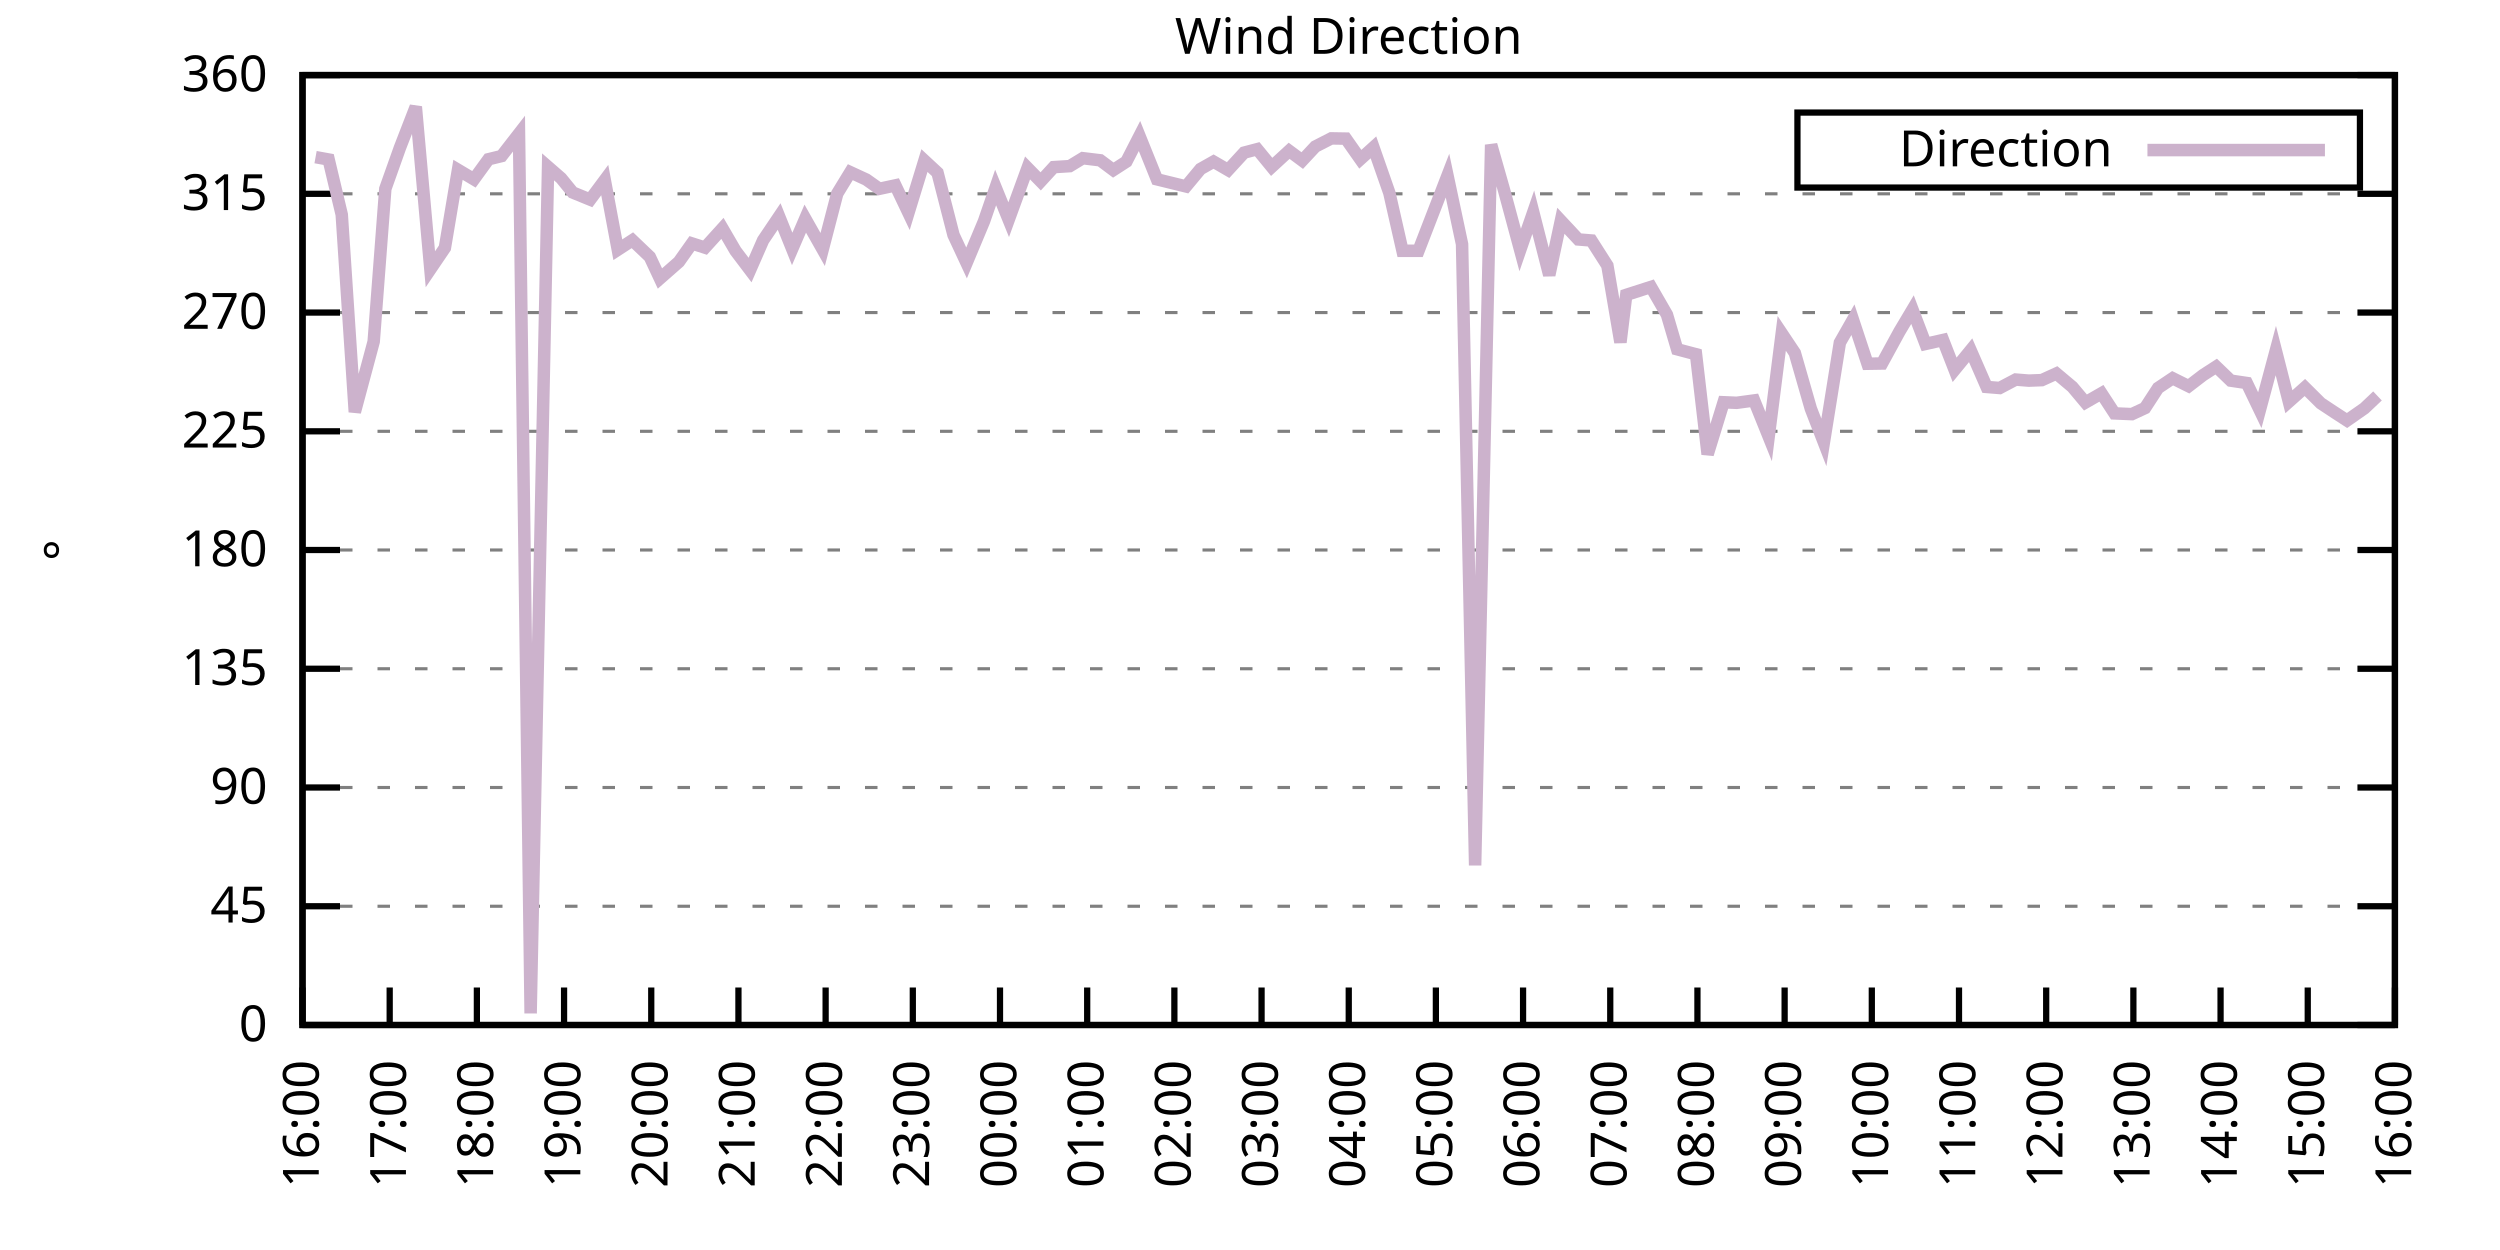
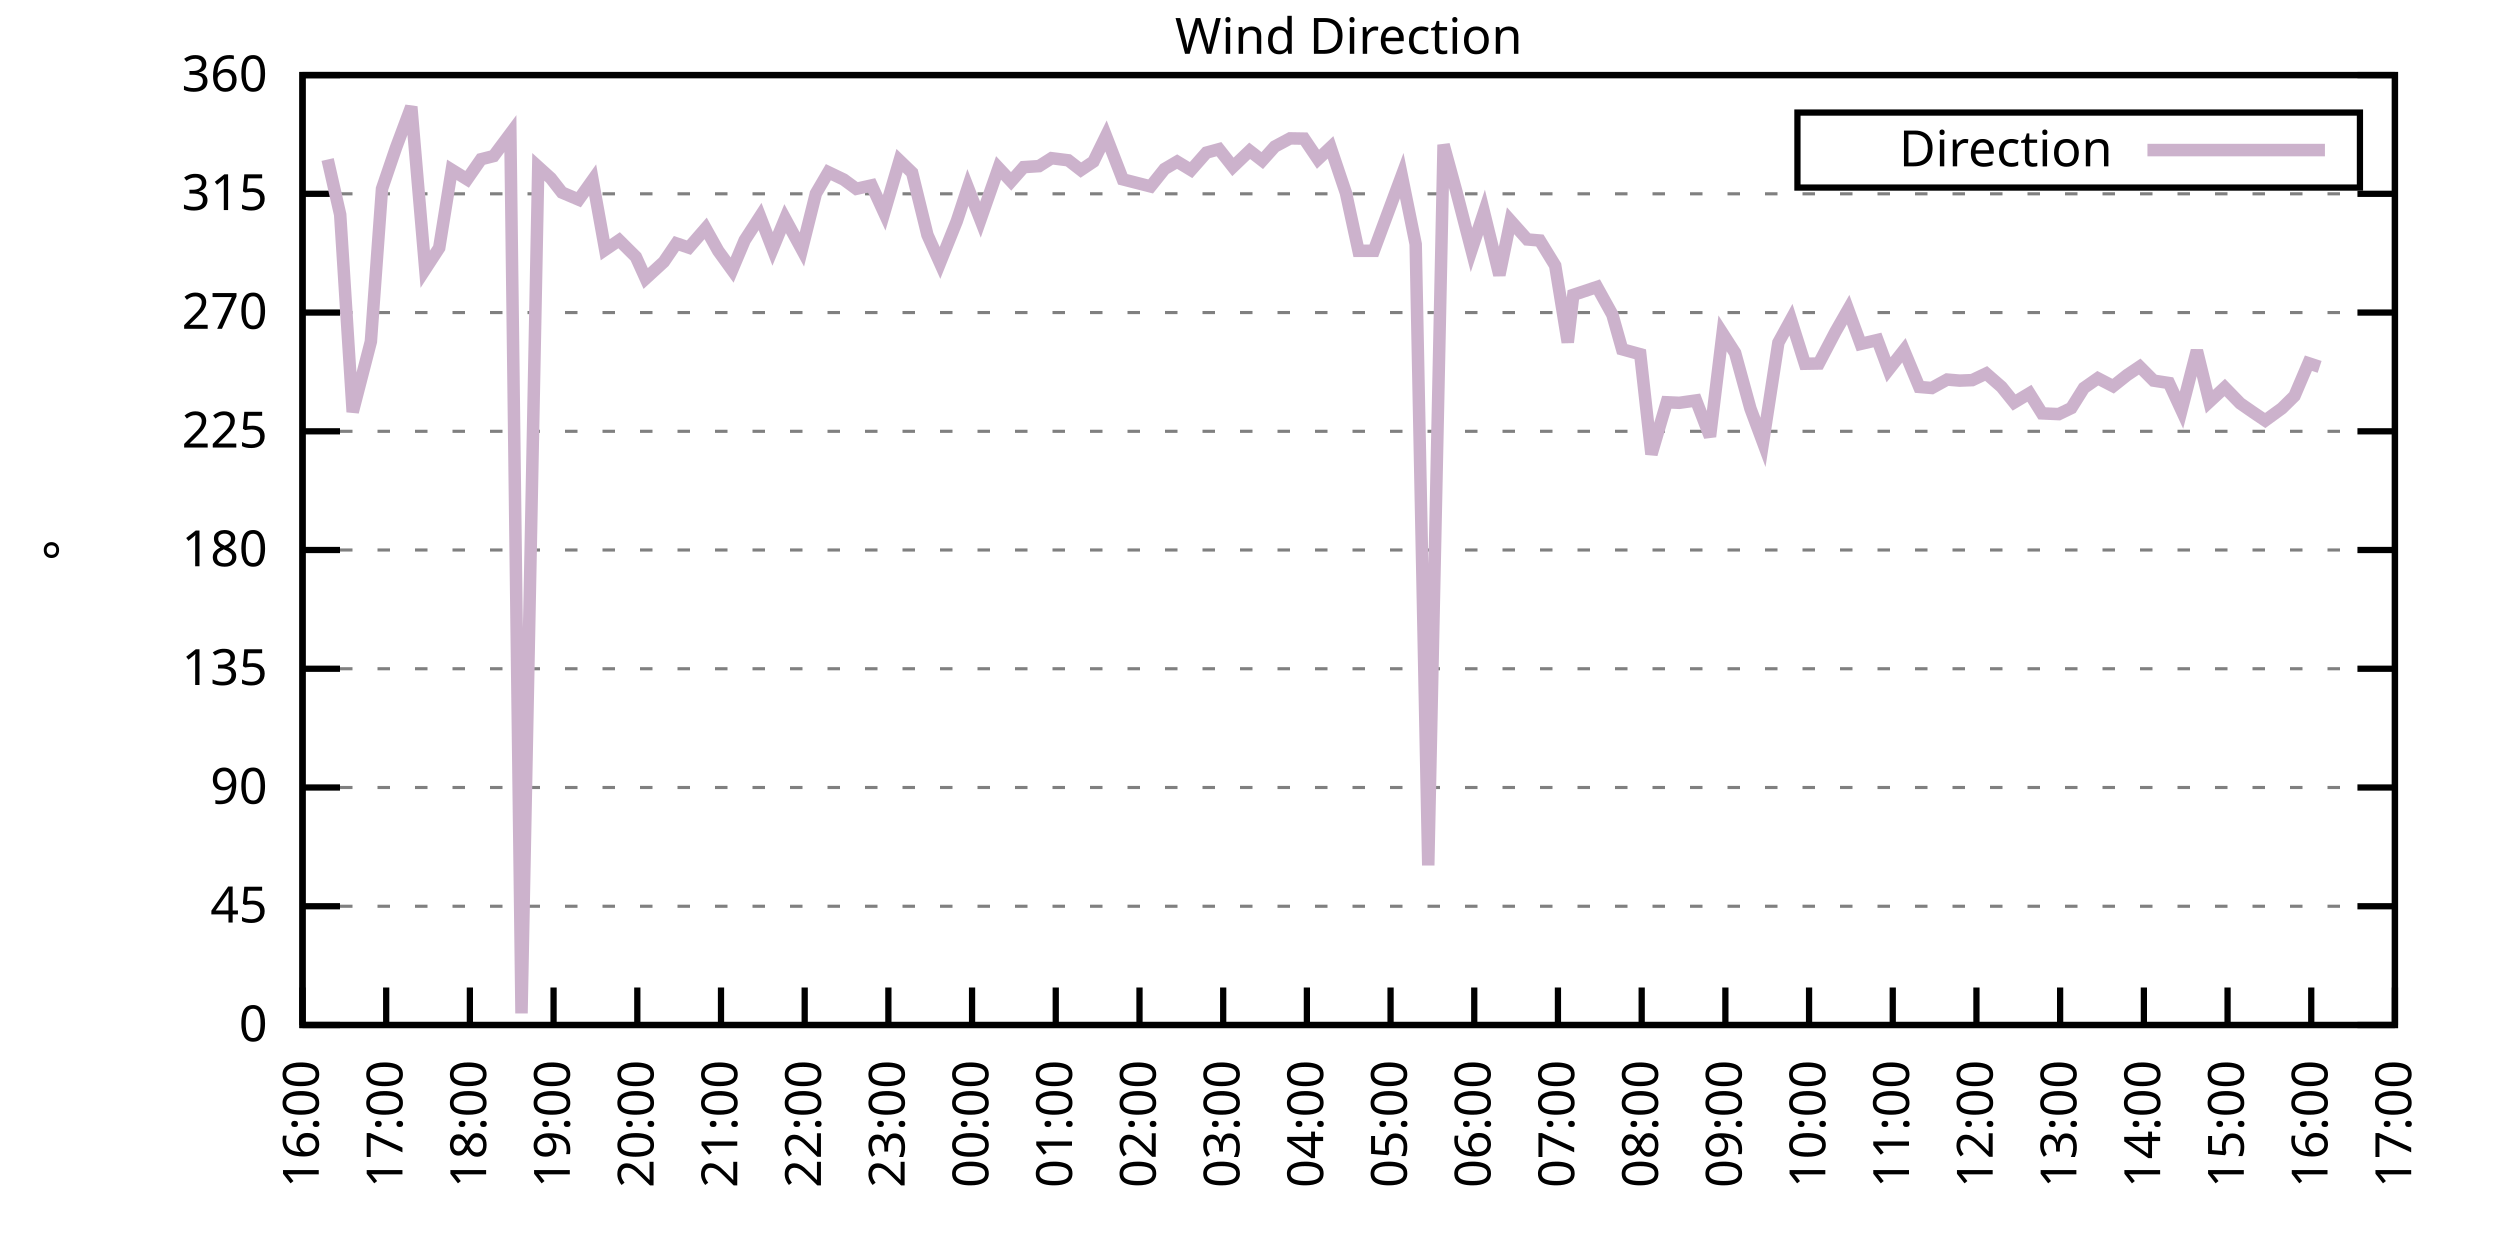
<svg xmlns="http://www.w3.org/2000/svg" xmlns:xlink="http://www.w3.org/1999/xlink" width="400" height="200" viewBox="0 0 400 200">
  <g id="gnuplot_canvas">
    <rect x="0" y="0" width="400" height="200" fill="none" />
    <defs>
      <circle id="gpDot" r="0.5" stroke-width="0.5" stroke="currentColor" />
      <path id="gpPt0" stroke-width="0.333" stroke="currentColor" d="M-1,0 h2 M0,-1 v2" />
      <path id="gpPt1" stroke-width="0.333" stroke="currentColor" d="M-1,-1 L1,1 M1,-1 L-1,1" />
      <path id="gpPt2" stroke-width="0.333" stroke="currentColor" d="M-1,0 L1,0 M0,-1 L0,1 M-1,-1 L1,1 M-1,1 L1,-1" />
      <rect id="gpPt3" stroke-width="0.333" stroke="currentColor" x="-1" y="-1" width="2" height="2" />
      <rect id="gpPt4" stroke-width="0.333" stroke="currentColor" fill="currentColor" x="-1" y="-1" width="2" height="2" />
      <circle id="gpPt5" stroke-width="0.333" stroke="currentColor" cx="0" cy="0" r="1" />
      <use xlink:href="#gpPt5" id="gpPt6" fill="currentColor" stroke="none" />
      <path id="gpPt7" stroke-width="0.333" stroke="currentColor" d="M0,-1.33 L-1.33,0.67 L1.33,0.67 z" />
      <use xlink:href="#gpPt7" id="gpPt8" fill="currentColor" stroke="none" />
      <use xlink:href="#gpPt7" id="gpPt9" stroke="currentColor" transform="rotate(180)" />
      <use xlink:href="#gpPt9" id="gpPt10" fill="currentColor" stroke="none" />
      <use xlink:href="#gpPt3" id="gpPt11" stroke="currentColor" transform="rotate(45)" />
      <use xlink:href="#gpPt11" id="gpPt12" fill="currentColor" stroke="none" />
      <path id="gpPt13" stroke-width="0.333" stroke="currentColor" d="M0,1.330 L1.265,0.411 L0.782,-1.067 L-0.782,-1.076 L-1.265,0.411 z" />
      <use xlink:href="#gpPt13" id="gpPt14" fill="currentColor" stroke="none" />
      <filter id="textbox" filterUnits="objectBoundingBox" x="0" y="0" height="1" width="1">
        <feFlood flood-color="white" flood-opacity="1" result="bgnd" />
        <feComposite in="SourceGraphic" in2="bgnd" operator="atop" />
      </filter>
      <filter id="greybox" filterUnits="objectBoundingBox" x="0" y="0" height="1" width="1">
        <feFlood flood-color="lightgrey" flood-opacity="1" result="grey" />
        <feComposite in="SourceGraphic" in2="grey" operator="atop" />
      </filter>
    </defs>
    <g fill="none" color="white" stroke="currentColor" stroke-width="1.00" stroke-linecap="butt" stroke-linejoin="miter">
</g>
    <g fill="none" color="black" stroke="currentColor" stroke-width="1.00" stroke-linecap="butt" stroke-linejoin="miter">
      <g stroke="none" shape-rendering="crispEdges">
        <polygon fill="rgb(255, 255, 255)" points="48.40,164.00 383.18,164.00 383.18,12.02 48.40,12.02 " />
      </g>
    </g>
    <g fill="none" color="black" stroke="currentColor" stroke-width="1.00" stroke-linecap="butt" stroke-linejoin="miter">
</g>
    <g fill="none" color="black" stroke="black" stroke-width="0.50" stroke-linecap="butt" stroke-linejoin="miter">
</g>
    <g fill="none" color="gray" stroke="currentColor" stroke-width="0.50" stroke-linecap="butt" stroke-linejoin="miter">
      <path stroke="gray" stroke-dasharray="2,4" class="gridline" d="M48.40,164.00 L383.19,164.00  " />
    </g>
    <g fill="none" color="gray" stroke="gray" stroke-width="1.00" stroke-linecap="butt" stroke-linejoin="miter">
</g>
    <g fill="none" color="black" stroke="currentColor" stroke-width="1.00" stroke-linecap="butt" stroke-linejoin="miter">
      <path stroke="black" d="M48.40,164.00 L54.40,164.00 M383.19,164.00 L377.19,164.00  " />
      <g transform="translate(42.80,166.60)" stroke="none" fill="black" font-family="Sans" font-size="8.00" text-anchor="end">
        <text>
          <tspan font-family="Sans"> 0</tspan>
        </text>
      </g>
    </g>
    <g fill="none" color="black" stroke="currentColor" stroke-width="1.00" stroke-linecap="butt" stroke-linejoin="miter">
</g>
    <g fill="none" color="black" stroke="black" stroke-width="0.50" stroke-linecap="butt" stroke-linejoin="miter">
</g>
    <g fill="none" color="gray" stroke="currentColor" stroke-width="0.50" stroke-linecap="butt" stroke-linejoin="miter">
      <path stroke="gray" stroke-dasharray="2,4" class="gridline" d="M48.40,145.00 L383.19,145.00  " />
    </g>
    <g fill="none" color="gray" stroke="gray" stroke-width="1.00" stroke-linecap="butt" stroke-linejoin="miter">
</g>
    <g fill="none" color="black" stroke="currentColor" stroke-width="1.00" stroke-linecap="butt" stroke-linejoin="miter">
      <path stroke="black" d="M48.40,145.00 L54.40,145.00 M383.19,145.00 L377.19,145.00  " />
      <g transform="translate(42.80,147.60)" stroke="none" fill="black" font-family="Sans" font-size="8.00" text-anchor="end">
        <text>
          <tspan font-family="Sans"> 45</tspan>
        </text>
      </g>
    </g>
    <g fill="none" color="black" stroke="currentColor" stroke-width="1.00" stroke-linecap="butt" stroke-linejoin="miter">
</g>
    <g fill="none" color="black" stroke="black" stroke-width="0.50" stroke-linecap="butt" stroke-linejoin="miter">
</g>
    <g fill="none" color="gray" stroke="currentColor" stroke-width="0.50" stroke-linecap="butt" stroke-linejoin="miter">
      <path stroke="gray" stroke-dasharray="2,4" class="gridline" d="M48.40,126.00 L383.19,126.00  " />
    </g>
    <g fill="none" color="gray" stroke="gray" stroke-width="1.00" stroke-linecap="butt" stroke-linejoin="miter">
</g>
    <g fill="none" color="black" stroke="currentColor" stroke-width="1.00" stroke-linecap="butt" stroke-linejoin="miter">
      <path stroke="black" d="M48.40,126.00 L54.40,126.00 M383.19,126.00 L377.19,126.00  " />
      <g transform="translate(42.80,128.60)" stroke="none" fill="black" font-family="Sans" font-size="8.00" text-anchor="end">
        <text>
          <tspan font-family="Sans"> 90</tspan>
        </text>
      </g>
    </g>
    <g fill="none" color="black" stroke="currentColor" stroke-width="1.00" stroke-linecap="butt" stroke-linejoin="miter">
</g>
    <g fill="none" color="black" stroke="black" stroke-width="0.50" stroke-linecap="butt" stroke-linejoin="miter">
</g>
    <g fill="none" color="gray" stroke="currentColor" stroke-width="0.50" stroke-linecap="butt" stroke-linejoin="miter">
      <path stroke="gray" stroke-dasharray="2,4" class="gridline" d="M48.40,107.00 L383.19,107.00  " />
    </g>
    <g fill="none" color="gray" stroke="gray" stroke-width="1.00" stroke-linecap="butt" stroke-linejoin="miter">
</g>
    <g fill="none" color="black" stroke="currentColor" stroke-width="1.00" stroke-linecap="butt" stroke-linejoin="miter">
      <path stroke="black" d="M48.40,107.00 L54.40,107.00 M383.19,107.00 L377.19,107.00  " />
      <g transform="translate(42.80,109.60)" stroke="none" fill="black" font-family="Sans" font-size="8.00" text-anchor="end">
        <text>
          <tspan font-family="Sans"> 135</tspan>
        </text>
      </g>
    </g>
    <g fill="none" color="black" stroke="currentColor" stroke-width="1.00" stroke-linecap="butt" stroke-linejoin="miter">
</g>
    <g fill="none" color="black" stroke="black" stroke-width="0.50" stroke-linecap="butt" stroke-linejoin="miter">
</g>
    <g fill="none" color="gray" stroke="currentColor" stroke-width="0.50" stroke-linecap="butt" stroke-linejoin="miter">
      <path stroke="gray" stroke-dasharray="2,4" class="gridline" d="M48.40,88.00 L383.19,88.00  " />
    </g>
    <g fill="none" color="gray" stroke="gray" stroke-width="1.00" stroke-linecap="butt" stroke-linejoin="miter">
</g>
    <g fill="none" color="black" stroke="currentColor" stroke-width="1.00" stroke-linecap="butt" stroke-linejoin="miter">
      <path stroke="black" d="M48.40,88.00 L54.40,88.00 M383.19,88.00 L377.19,88.00  " />
      <g transform="translate(42.80,90.60)" stroke="none" fill="black" font-family="Sans" font-size="8.00" text-anchor="end">
        <text>
          <tspan font-family="Sans"> 180</tspan>
        </text>
      </g>
    </g>
    <g fill="none" color="black" stroke="currentColor" stroke-width="1.00" stroke-linecap="butt" stroke-linejoin="miter">
</g>
    <g fill="none" color="black" stroke="black" stroke-width="0.50" stroke-linecap="butt" stroke-linejoin="miter">
</g>
    <g fill="none" color="gray" stroke="currentColor" stroke-width="0.50" stroke-linecap="butt" stroke-linejoin="miter">
      <path stroke="gray" stroke-dasharray="2,4" class="gridline" d="M48.40,69.01 L383.19,69.01  " />
    </g>
    <g fill="none" color="gray" stroke="gray" stroke-width="1.00" stroke-linecap="butt" stroke-linejoin="miter">
</g>
    <g fill="none" color="black" stroke="currentColor" stroke-width="1.00" stroke-linecap="butt" stroke-linejoin="miter">
      <path stroke="black" d="M48.40,69.01 L54.40,69.01 M383.19,69.01 L377.19,69.01  " />
      <g transform="translate(42.80,71.61)" stroke="none" fill="black" font-family="Sans" font-size="8.00" text-anchor="end">
        <text>
          <tspan font-family="Sans"> 225</tspan>
        </text>
      </g>
    </g>
    <g fill="none" color="black" stroke="currentColor" stroke-width="1.00" stroke-linecap="butt" stroke-linejoin="miter">
</g>
    <g fill="none" color="black" stroke="black" stroke-width="0.50" stroke-linecap="butt" stroke-linejoin="miter">
</g>
    <g fill="none" color="gray" stroke="currentColor" stroke-width="0.50" stroke-linecap="butt" stroke-linejoin="miter">
      <path stroke="gray" stroke-dasharray="2,4" class="gridline" d="M48.40,50.01 L383.19,50.01  " />
    </g>
    <g fill="none" color="gray" stroke="gray" stroke-width="1.00" stroke-linecap="butt" stroke-linejoin="miter">
</g>
    <g fill="none" color="black" stroke="currentColor" stroke-width="1.00" stroke-linecap="butt" stroke-linejoin="miter">
      <path stroke="black" d="M48.40,50.01 L54.40,50.01 M383.19,50.01 L377.19,50.01  " />
      <g transform="translate(42.80,52.61)" stroke="none" fill="black" font-family="Sans" font-size="8.00" text-anchor="end">
        <text>
          <tspan font-family="Sans"> 270</tspan>
        </text>
      </g>
    </g>
    <g fill="none" color="black" stroke="currentColor" stroke-width="1.00" stroke-linecap="butt" stroke-linejoin="miter">
</g>
    <g fill="none" color="black" stroke="black" stroke-width="0.50" stroke-linecap="butt" stroke-linejoin="miter">
</g>
    <g fill="none" color="gray" stroke="currentColor" stroke-width="0.50" stroke-linecap="butt" stroke-linejoin="miter">
      <path stroke="gray" stroke-dasharray="2,4" class="gridline" d="M48.40,31.01 L383.19,31.01  " />
    </g>
    <g fill="none" color="gray" stroke="gray" stroke-width="1.00" stroke-linecap="butt" stroke-linejoin="miter">
</g>
    <g fill="none" color="black" stroke="currentColor" stroke-width="1.00" stroke-linecap="butt" stroke-linejoin="miter">
      <path stroke="black" d="M48.40,31.01 L54.40,31.01 M383.19,31.01 L377.19,31.01  " />
      <g transform="translate(42.80,33.61)" stroke="none" fill="black" font-family="Sans" font-size="8.00" text-anchor="end">
        <text>
          <tspan font-family="Sans"> 315</tspan>
        </text>
      </g>
    </g>
    <g fill="none" color="black" stroke="currentColor" stroke-width="1.00" stroke-linecap="butt" stroke-linejoin="miter">
</g>
    <g fill="none" color="black" stroke="black" stroke-width="0.50" stroke-linecap="butt" stroke-linejoin="miter">
</g>
    <g fill="none" color="gray" stroke="currentColor" stroke-width="0.50" stroke-linecap="butt" stroke-linejoin="miter">
      <path stroke="gray" stroke-dasharray="2,4" class="gridline" d="M48.40,12.01 L383.19,12.01  " />
    </g>
    <g fill="none" color="gray" stroke="gray" stroke-width="1.00" stroke-linecap="butt" stroke-linejoin="miter">
</g>
    <g fill="none" color="black" stroke="currentColor" stroke-width="1.00" stroke-linecap="butt" stroke-linejoin="miter">
      <path stroke="black" d="M48.40,12.01 L54.40,12.01 M383.19,12.01 L377.19,12.01  " />
      <g transform="translate(42.80,14.61)" stroke="none" fill="black" font-family="Sans" font-size="8.00" text-anchor="end">
        <text>
          <tspan font-family="Sans"> 360</tspan>
        </text>
      </g>
    </g>
    <g fill="none" color="black" stroke="currentColor" stroke-width="1.00" stroke-linecap="butt" stroke-linejoin="miter">
      <path stroke="black" d="M48.40,164.00 L48.40,158.00  " />
      <g transform="translate(51.00,169.60) rotate(270.00)" stroke="none" fill="black" font-family="Sans" font-size="8.00" text-anchor="end">
        <text>
          <tspan font-family="Sans">16:00</tspan>
        </text>
      </g>
    </g>
    <g fill="none" color="black" stroke="currentColor" stroke-width="1.00" stroke-linecap="butt" stroke-linejoin="miter">
-       <path stroke="black" d="M62.35,164.00 L62.35,158.00  " />
-       <g transform="translate(64.95,169.60) rotate(270.00)" stroke="none" fill="black" font-family="Sans" font-size="8.00" text-anchor="end">
+       <path stroke="black" d="M61.79,164.00 L61.79,158.00  " />
+       <g transform="translate(64.39,169.60) rotate(270.00)" stroke="none" fill="black" font-family="Sans" font-size="8.00" text-anchor="end">
        <text>
          <tspan font-family="Sans">17:00</tspan>
        </text>
      </g>
    </g>
    <g fill="none" color="black" stroke="currentColor" stroke-width="1.00" stroke-linecap="butt" stroke-linejoin="miter">
-       <path stroke="black" d="M76.30,164.00 L76.30,158.00  " />
-       <g transform="translate(78.90,169.60) rotate(270.00)" stroke="none" fill="black" font-family="Sans" font-size="8.00" text-anchor="end">
+       <path stroke="black" d="M75.18,164.00 L75.18,158.00  " />
+       <g transform="translate(77.78,169.60) rotate(270.00)" stroke="none" fill="black" font-family="Sans" font-size="8.00" text-anchor="end">
        <text>
          <tspan font-family="Sans">18:00</tspan>
        </text>
      </g>
    </g>
    <g fill="none" color="black" stroke="currentColor" stroke-width="1.00" stroke-linecap="butt" stroke-linejoin="miter">
-       <path stroke="black" d="M90.25,164.00 L90.25,158.00  " />
-       <g transform="translate(92.85,169.60) rotate(270.00)" stroke="none" fill="black" font-family="Sans" font-size="8.00" text-anchor="end">
+       <path stroke="black" d="M88.57,164.00 L88.57,158.00  " />
+       <g transform="translate(91.17,169.60) rotate(270.00)" stroke="none" fill="black" font-family="Sans" font-size="8.00" text-anchor="end">
        <text>
          <tspan font-family="Sans">19:00</tspan>
        </text>
      </g>
    </g>
    <g fill="none" color="black" stroke="currentColor" stroke-width="1.00" stroke-linecap="butt" stroke-linejoin="miter">
-       <path stroke="black" d="M104.20,164.00 L104.20,158.00  " />
-       <g transform="translate(106.80,169.60) rotate(270.00)" stroke="none" fill="black" font-family="Sans" font-size="8.00" text-anchor="end">
+       <path stroke="black" d="M101.97,164.00 L101.97,158.00  " />
+       <g transform="translate(104.57,169.60) rotate(270.00)" stroke="none" fill="black" font-family="Sans" font-size="8.00" text-anchor="end">
        <text>
          <tspan font-family="Sans">20:00</tspan>
        </text>
      </g>
    </g>
    <g fill="none" color="black" stroke="currentColor" stroke-width="1.00" stroke-linecap="butt" stroke-linejoin="miter">
-       <path stroke="black" d="M118.15,164.00 L118.15,158.00  " />
-       <g transform="translate(120.75,169.60) rotate(270.00)" stroke="none" fill="black" font-family="Sans" font-size="8.00" text-anchor="end">
+       <path stroke="black" d="M115.36,164.00 L115.36,158.00  " />
+       <g transform="translate(117.96,169.60) rotate(270.00)" stroke="none" fill="black" font-family="Sans" font-size="8.00" text-anchor="end">
        <text>
          <tspan font-family="Sans">21:00</tspan>
        </text>
      </g>
    </g>
    <g fill="none" color="black" stroke="currentColor" stroke-width="1.00" stroke-linecap="butt" stroke-linejoin="miter">
-       <path stroke="black" d="M132.10,164.00 L132.10,158.00  " />
-       <g transform="translate(134.70,169.60) rotate(270.00)" stroke="none" fill="black" font-family="Sans" font-size="8.00" text-anchor="end">
+       <path stroke="black" d="M128.75,164.00 L128.75,158.00  " />
+       <g transform="translate(131.35,169.60) rotate(270.00)" stroke="none" fill="black" font-family="Sans" font-size="8.00" text-anchor="end">
        <text>
          <tspan font-family="Sans">22:00</tspan>
        </text>
      </g>
    </g>
    <g fill="none" color="black" stroke="currentColor" stroke-width="1.00" stroke-linecap="butt" stroke-linejoin="miter">
-       <path stroke="black" d="M146.05,164.00 L146.05,158.00  " />
-       <g transform="translate(148.65,169.60) rotate(270.00)" stroke="none" fill="black" font-family="Sans" font-size="8.00" text-anchor="end">
+       <path stroke="black" d="M142.14,164.00 L142.14,158.00  " />
+       <g transform="translate(144.74,169.60) rotate(270.00)" stroke="none" fill="black" font-family="Sans" font-size="8.00" text-anchor="end">
        <text>
          <tspan font-family="Sans">23:00</tspan>
        </text>
      </g>
    </g>
    <g fill="none" color="black" stroke="currentColor" stroke-width="1.00" stroke-linecap="butt" stroke-linejoin="miter">
-       <path stroke="black" d="M160.00,164.00 L160.00,158.00  " />
-       <g transform="translate(162.60,169.60) rotate(270.00)" stroke="none" fill="black" font-family="Sans" font-size="8.00" text-anchor="end">
+       <path stroke="black" d="M155.53,164.00 L155.53,158.00  " />
+       <g transform="translate(158.13,169.60) rotate(270.00)" stroke="none" fill="black" font-family="Sans" font-size="8.00" text-anchor="end">
        <text>
          <tspan font-family="Sans">00:00</tspan>
        </text>
      </g>
    </g>
    <g fill="none" color="black" stroke="currentColor" stroke-width="1.00" stroke-linecap="butt" stroke-linejoin="miter">
-       <path stroke="black" d="M173.95,164.00 L173.95,158.00  " />
-       <g transform="translate(176.55,169.60) rotate(270.00)" stroke="none" fill="black" font-family="Sans" font-size="8.00" text-anchor="end">
+       <path stroke="black" d="M168.92,164.00 L168.92,158.00  " />
+       <g transform="translate(171.52,169.60) rotate(270.00)" stroke="none" fill="black" font-family="Sans" font-size="8.00" text-anchor="end">
        <text>
          <tspan font-family="Sans">01:00</tspan>
        </text>
      </g>
    </g>
    <g fill="none" color="black" stroke="currentColor" stroke-width="1.00" stroke-linecap="butt" stroke-linejoin="miter">
-       <path stroke="black" d="M187.90,164.00 L187.90,158.00  " />
-       <g transform="translate(190.50,169.60) rotate(270.00)" stroke="none" fill="black" font-family="Sans" font-size="8.00" text-anchor="end">
+       <path stroke="black" d="M182.32,164.00 L182.32,158.00  " />
+       <g transform="translate(184.92,169.60) rotate(270.00)" stroke="none" fill="black" font-family="Sans" font-size="8.00" text-anchor="end">
        <text>
          <tspan font-family="Sans">02:00</tspan>
        </text>
      </g>
    </g>
    <g fill="none" color="black" stroke="currentColor" stroke-width="1.00" stroke-linecap="butt" stroke-linejoin="miter">
-       <path stroke="black" d="M201.85,164.00 L201.85,158.00  " />
-       <g transform="translate(204.45,169.60) rotate(270.00)" stroke="none" fill="black" font-family="Sans" font-size="8.00" text-anchor="end">
+       <path stroke="black" d="M195.71,164.00 L195.71,158.00  " />
+       <g transform="translate(198.31,169.60) rotate(270.00)" stroke="none" fill="black" font-family="Sans" font-size="8.00" text-anchor="end">
        <text>
          <tspan font-family="Sans">03:00</tspan>
        </text>
      </g>
    </g>
    <g fill="none" color="black" stroke="currentColor" stroke-width="1.00" stroke-linecap="butt" stroke-linejoin="miter">
-       <path stroke="black" d="M215.80,164.00 L215.80,158.00  " />
-       <g transform="translate(218.40,169.60) rotate(270.00)" stroke="none" fill="black" font-family="Sans" font-size="8.00" text-anchor="end">
+       <path stroke="black" d="M209.10,164.00 L209.10,158.00  " />
+       <g transform="translate(211.70,169.60) rotate(270.00)" stroke="none" fill="black" font-family="Sans" font-size="8.00" text-anchor="end">
        <text>
          <tspan font-family="Sans">04:00</tspan>
        </text>
      </g>
    </g>
    <g fill="none" color="black" stroke="currentColor" stroke-width="1.00" stroke-linecap="butt" stroke-linejoin="miter">
-       <path stroke="black" d="M229.74,164.00 L229.74,158.00  " />
-       <g transform="translate(232.34,169.60) rotate(270.00)" stroke="none" fill="black" font-family="Sans" font-size="8.00" text-anchor="end">
+       <path stroke="black" d="M222.49,164.00 L222.49,158.00  " />
+       <g transform="translate(225.09,169.60) rotate(270.00)" stroke="none" fill="black" font-family="Sans" font-size="8.00" text-anchor="end">
        <text>
          <tspan font-family="Sans">05:00</tspan>
        </text>
      </g>
    </g>
    <g fill="none" color="black" stroke="currentColor" stroke-width="1.00" stroke-linecap="butt" stroke-linejoin="miter">
-       <path stroke="black" d="M243.69,164.00 L243.69,158.00  " />
-       <g transform="translate(246.29,169.60) rotate(270.00)" stroke="none" fill="black" font-family="Sans" font-size="8.00" text-anchor="end">
+       <path stroke="black" d="M235.88,164.00 L235.88,158.00  " />
+       <g transform="translate(238.48,169.60) rotate(270.00)" stroke="none" fill="black" font-family="Sans" font-size="8.00" text-anchor="end">
        <text>
          <tspan font-family="Sans">06:00</tspan>
        </text>
      </g>
    </g>
    <g fill="none" color="black" stroke="currentColor" stroke-width="1.00" stroke-linecap="butt" stroke-linejoin="miter">
-       <path stroke="black" d="M257.64,164.00 L257.64,158.00  " />
-       <g transform="translate(260.24,169.60) rotate(270.00)" stroke="none" fill="black" font-family="Sans" font-size="8.00" text-anchor="end">
+       <path stroke="black" d="M249.27,164.00 L249.27,158.00  " />
+       <g transform="translate(251.87,169.60) rotate(270.00)" stroke="none" fill="black" font-family="Sans" font-size="8.00" text-anchor="end">
        <text>
          <tspan font-family="Sans">07:00</tspan>
        </text>
      </g>
    </g>
    <g fill="none" color="black" stroke="currentColor" stroke-width="1.00" stroke-linecap="butt" stroke-linejoin="miter">
-       <path stroke="black" d="M271.59,164.00 L271.59,158.00  " />
-       <g transform="translate(274.19,169.60) rotate(270.00)" stroke="none" fill="black" font-family="Sans" font-size="8.00" text-anchor="end">
+       <path stroke="black" d="M262.67,164.00 L262.67,158.00  " />
+       <g transform="translate(265.27,169.60) rotate(270.00)" stroke="none" fill="black" font-family="Sans" font-size="8.00" text-anchor="end">
        <text>
          <tspan font-family="Sans">08:00</tspan>
        </text>
      </g>
    </g>
    <g fill="none" color="black" stroke="currentColor" stroke-width="1.00" stroke-linecap="butt" stroke-linejoin="miter">
-       <path stroke="black" d="M285.54,164.00 L285.54,158.00  " />
-       <g transform="translate(288.14,169.60) rotate(270.00)" stroke="none" fill="black" font-family="Sans" font-size="8.00" text-anchor="end">
+       <path stroke="black" d="M276.06,164.00 L276.06,158.00  " />
+       <g transform="translate(278.66,169.60) rotate(270.00)" stroke="none" fill="black" font-family="Sans" font-size="8.00" text-anchor="end">
        <text>
          <tspan font-family="Sans">09:00</tspan>
        </text>
      </g>
    </g>
    <g fill="none" color="black" stroke="currentColor" stroke-width="1.00" stroke-linecap="butt" stroke-linejoin="miter">
-       <path stroke="black" d="M299.49,164.00 L299.49,158.00  " />
-       <g transform="translate(302.09,169.60) rotate(270.00)" stroke="none" fill="black" font-family="Sans" font-size="8.00" text-anchor="end">
+       <path stroke="black" d="M289.45,164.00 L289.45,158.00  " />
+       <g transform="translate(292.05,169.60) rotate(270.00)" stroke="none" fill="black" font-family="Sans" font-size="8.00" text-anchor="end">
        <text>
          <tspan font-family="Sans">10:00</tspan>
        </text>
      </g>
    </g>
    <g fill="none" color="black" stroke="currentColor" stroke-width="1.00" stroke-linecap="butt" stroke-linejoin="miter">
-       <path stroke="black" d="M313.44,164.00 L313.44,158.00  " />
-       <g transform="translate(316.04,169.60) rotate(270.00)" stroke="none" fill="black" font-family="Sans" font-size="8.00" text-anchor="end">
+       <path stroke="black" d="M302.84,164.00 L302.84,158.00  " />
+       <g transform="translate(305.44,169.60) rotate(270.00)" stroke="none" fill="black" font-family="Sans" font-size="8.00" text-anchor="end">
        <text>
          <tspan font-family="Sans">11:00</tspan>
        </text>
      </g>
    </g>
    <g fill="none" color="black" stroke="currentColor" stroke-width="1.00" stroke-linecap="butt" stroke-linejoin="miter">
-       <path stroke="black" d="M327.39,164.00 L327.39,158.00  " />
-       <g transform="translate(329.99,169.60) rotate(270.00)" stroke="none" fill="black" font-family="Sans" font-size="8.00" text-anchor="end">
+       <path stroke="black" d="M316.23,164.00 L316.23,158.00  " />
+       <g transform="translate(318.83,169.60) rotate(270.00)" stroke="none" fill="black" font-family="Sans" font-size="8.00" text-anchor="end">
        <text>
          <tspan font-family="Sans">12:00</tspan>
        </text>
      </g>
    </g>
    <g fill="none" color="black" stroke="currentColor" stroke-width="1.00" stroke-linecap="butt" stroke-linejoin="miter">
-       <path stroke="black" d="M341.34,164.00 L341.34,158.00  " />
-       <g transform="translate(343.94,169.60) rotate(270.00)" stroke="none" fill="black" font-family="Sans" font-size="8.00" text-anchor="end">
+       <path stroke="black" d="M329.62,164.00 L329.62,158.00  " />
+       <g transform="translate(332.22,169.60) rotate(270.00)" stroke="none" fill="black" font-family="Sans" font-size="8.00" text-anchor="end">
        <text>
          <tspan font-family="Sans">13:00</tspan>
        </text>
      </g>
    </g>
    <g fill="none" color="black" stroke="currentColor" stroke-width="1.00" stroke-linecap="butt" stroke-linejoin="miter">
-       <path stroke="black" d="M355.29,164.00 L355.29,158.00  " />
-       <g transform="translate(357.89,169.60) rotate(270.00)" stroke="none" fill="black" font-family="Sans" font-size="8.00" text-anchor="end">
+       <path stroke="black" d="M343.02,164.00 L343.02,158.00  " />
+       <g transform="translate(345.62,169.60) rotate(270.00)" stroke="none" fill="black" font-family="Sans" font-size="8.00" text-anchor="end">
        <text>
          <tspan font-family="Sans">14:00</tspan>
        </text>
      </g>
    </g>
    <g fill="none" color="black" stroke="currentColor" stroke-width="1.00" stroke-linecap="butt" stroke-linejoin="miter">
-       <path stroke="black" d="M369.24,164.00 L369.24,158.00  " />
-       <g transform="translate(371.84,169.60) rotate(270.00)" stroke="none" fill="black" font-family="Sans" font-size="8.00" text-anchor="end">
+       <path stroke="black" d="M356.41,164.00 L356.41,158.00  " />
+       <g transform="translate(359.01,169.60) rotate(270.00)" stroke="none" fill="black" font-family="Sans" font-size="8.00" text-anchor="end">
        <text>
          <tspan font-family="Sans">15:00</tspan>
+         </text>
+       </g>
+     </g>
+     <g fill="none" color="black" stroke="currentColor" stroke-width="1.00" stroke-linecap="butt" stroke-linejoin="miter">
+       <path stroke="black" d="M369.80,164.00 L369.80,158.00  " />
+       <g transform="translate(372.40,169.60) rotate(270.00)" stroke="none" fill="black" font-family="Sans" font-size="8.00" text-anchor="end">
+         <text>
+           <tspan font-family="Sans">16:00</tspan>
        </text>
      </g>
    </g>
    <g fill="none" color="black" stroke="currentColor" stroke-width="1.00" stroke-linecap="butt" stroke-linejoin="miter">
      <path stroke="black" d="M383.19,164.00 L383.19,158.00  " />
      <g transform="translate(385.79,169.60) rotate(270.00)" stroke="none" fill="black" font-family="Sans" font-size="8.00" text-anchor="end">
        <text>
-           <tspan font-family="Sans">16:00</tspan>
+           <tspan font-family="Sans">17:00</tspan>
        </text>
      </g>
    </g>
    <g fill="none" color="black" stroke="currentColor" stroke-width="1.00" stroke-linecap="butt" stroke-linejoin="miter">
</g>
    <g fill="none" color="black" stroke="currentColor" stroke-width="1.00" stroke-linecap="butt" stroke-linejoin="miter">
      <path stroke="black" d="M48.40,12.01 L48.40,164.00 L383.19,164.00 L383.19,12.01 L48.40,12.01 Z  " />
    </g>
    <g fill="none" color="black" stroke="currentColor" stroke-width="1.00" stroke-linecap="butt" stroke-linejoin="miter">
</g>
    <g fill="none" color="black" stroke="currentColor" stroke-width="1.00" stroke-linecap="butt" stroke-linejoin="miter">
      <path stroke="black" d="M287.59,30.01 L287.59,18.01 L377.59,18.01 L377.59,30.01 L287.59,30.01 Z  " />
    </g>
    <g id="Wind_direction_plot_1">
      <g fill="none" color="white" stroke="black" stroke-width="2.00" stroke-linecap="butt" stroke-linejoin="miter">
</g>
      <g fill="none" color="black" stroke="currentColor" stroke-width="2.00" stroke-linecap="butt" stroke-linejoin="miter">
        <g transform="translate(337.99,26.61)" stroke="none" fill="black" font-family="Sans" font-size="8.00" text-anchor="end">
          <text>
            <tspan font-family="Sans">Direction</tspan>
          </text>
        </g>
      </g>
      <g fill="none" color="black" stroke="currentColor" stroke-width="2.00" stroke-linecap="butt" stroke-linejoin="miter">
-         <path stroke="rgb(204, 178, 204)" d="M343.59,24.01 L371.99,24.01 M50.49,25.14 L52.58,25.52 L54.68,34.34 L56.77,65.92 L59.79,54.65 L61.65,30.21   L63.98,23.66 L66.53,17.08 L68.86,43.08 L71.18,39.66 L73.28,27.17 L75.83,28.69 L78.16,25.48 L80.25,24.97   L83.04,21.38 L84.90,162.14 L87.69,26.70 L89.78,28.52 L91.64,30.80 L94.43,31.94 L96.76,28.81 L98.85,39.96   L101.18,38.44 L103.97,41.10 L105.59,44.56 L108.62,41.90 L110.71,38.95 L112.80,39.62 L115.59,36.54 L117.68,40.13   L120.01,43.21 L122.10,38.44 L124.66,34.64 L126.75,39.83 L128.84,34.98 L131.63,39.92 L133.96,30.97 L136.05,27.55   L138.61,28.73 L140.70,30.21 L143.26,29.66 L145.35,34.05 L147.91,25.69 L150.00,27.63 L152.56,37.59 L154.65,42.07   L157.44,35.40 L159.30,30.00 L161.39,35.15 L164.41,26.87 L166.51,29.02 L168.60,26.74 L171.16,26.58 L173.25,25.31   L176.04,25.65 L178.13,27.21 L180.22,25.86 L182.32,21.76 L185.11,28.69 L189.76,29.83 L192.08,27.04 L194.17,25.86   L196.50,27.21 L199.06,24.42 L201.15,23.87 L203.47,26.70 L206.26,24.13 L208.36,25.69 L210.45,23.45 L213.01,22.14   L215.33,22.18 L217.65,25.48 L219.75,23.58 L222.30,30.88 L224.40,40.13 L226.95,40.13 L231.60,28.10 L233.93,39.07   L236.02,138.46 L238.58,23.16 L240.67,30.50 L243.23,40.00 L245.32,33.96 L247.88,44.01 L249.74,35.32 L252.53,38.31   L254.62,38.48 L257.18,42.49 L259.27,54.78 L260.20,47.18 L264.15,45.91 L266.71,50.35 L268.34,55.88 L271.36,56.68   L273.22,72.68 L275.78,64.36 L277.87,64.45 L280.66,64.07 L282.99,69.85 L285.08,53.34 L287.17,56.47 L289.73,65.38   L291.82,70.78 L294.38,54.82 L296.47,51.15 L298.80,58.20 L301.12,58.16 L303.91,53.05 L306.00,49.54 L308.09,55.03   L310.88,54.40 L312.74,59.17 L315.30,56.04 L317.86,61.91 L319.95,62.08 L322.51,60.73 L324.60,60.90 L326.69,60.82   L329.02,59.76 L331.58,61.91 L333.67,64.40 L336.23,62.93 L338.32,66.14 L341.11,66.26 L343.20,65.29 L345.29,62.08   L347.62,60.52 L350.18,61.79 L352.50,60.01 L354.59,58.66 L356.92,60.90 L359.48,61.28 L361.57,65.63 L364.13,56.09   L366.22,64.28 L368.78,62.00 L371.33,64.53 L373.43,65.92 L375.52,67.28 L378.31,65.33 L380.40,63.35  " />
+         <path stroke="rgb(204, 178, 204)" d="M343.59,24.01 L371.99,24.01 M52.42,25.52 L54.43,34.34 L56.43,65.92 L59.34,54.65 L61.12,30.21 L63.35,23.66   L65.81,17.08 L68.04,43.08 L70.27,39.66 L72.28,27.17 L74.74,28.69 L76.97,25.48 L78.98,24.97 L81.66,21.38   L83.44,162.14 L86.12,26.70 L88.13,28.52 L89.91,30.80 L92.59,31.94 L94.82,28.81 L96.83,39.96 L99.06,38.44   L101.74,41.10 L103.31,44.56 L106.21,41.90 L108.22,38.95 L110.22,39.62 L112.90,36.54 L114.91,40.13 L117.14,43.21   L119.15,38.44 L121.61,34.64 L123.62,39.83 L125.62,34.98 L128.30,39.92 L130.54,30.97 L132.54,27.55 L135.00,28.73   L137.01,30.21 L139.46,29.66 L141.47,34.05 L143.93,25.69 L145.94,27.63 L148.39,37.59 L150.40,42.07 L153.08,35.40   L154.86,30.00 L156.87,35.15 L159.77,26.87 L161.78,29.02 L163.79,26.74 L166.25,26.58 L168.25,25.31 L170.93,25.65   L172.94,27.21 L174.95,25.86 L176.96,21.76 L179.64,28.69 L184.10,29.83 L186.33,27.04 L188.34,25.86 L190.57,27.21   L193.03,24.42 L195.04,23.87 L197.27,26.70 L199.95,24.13 L201.96,25.69 L203.97,23.45 L206.42,22.14 L208.65,22.18   L210.88,25.48 L212.89,23.58 L215.35,30.88 L217.36,40.13 L219.81,40.13 L224.28,28.10 L226.51,39.07 L228.52,138.46   L230.97,23.16 L232.98,30.50 L235.44,40.00 L237.44,33.96 L239.90,44.01 L241.69,35.32 L244.36,38.31 L246.37,38.48   L248.83,42.49 L250.84,54.78 L251.73,47.18 L255.52,45.91 L257.98,50.35 L259.54,55.88 L262.44,56.68 L264.23,72.68   L266.68,64.36 L268.69,64.45 L271.37,64.07 L273.60,69.85 L275.61,53.34 L277.62,56.47 L280.07,65.38 L282.08,70.78   L284.54,54.82 L286.55,51.15 L288.78,58.20 L291.01,58.16 L293.69,53.05 L295.70,49.54 L297.71,55.03 L300.39,54.40   L302.17,59.17 L304.63,56.04 L307.08,61.91 L309.09,62.08 L311.54,60.73 L313.55,60.90 L315.56,60.82 L317.79,59.76   L320.25,61.91 L322.26,64.40 L324.71,62.93 L326.72,66.14 L329.40,66.26 L331.41,65.29 L333.42,62.08 L335.65,60.52   L338.10,61.79 L340.34,60.01 L342.35,58.66 L344.58,60.90 L347.03,61.28 L349.04,65.63 L351.50,56.09 L353.51,64.28   L355.96,62.00 L358.42,64.53 L360.42,65.92 L362.43,67.28 L365.11,65.33 L367.12,63.35 L369.35,58.11 L371.14,58.70    " />
      </g>
    </g>
    <g fill="none" color="black" stroke="currentColor" stroke-width="2.00" stroke-linecap="butt" stroke-linejoin="miter">
</g>
    <g fill="none" color="black" stroke="black" stroke-width="1.00" stroke-linecap="butt" stroke-linejoin="miter">
</g>
    <g fill="none" color="black" stroke="currentColor" stroke-width="1.00" stroke-linecap="butt" stroke-linejoin="miter">
      <path stroke="black" d="M48.40,12.01 L48.40,164.00 L383.19,164.00 L383.19,12.01 L48.40,12.01 Z  " />
      <g transform="translate(12.80,88.01) rotate(270.00)" stroke="none" fill="black" font-family="Sans" font-size="8.00" text-anchor="middle">
        <text>
          <tspan font-family="Sans">°</tspan>
        </text>
      </g>
    </g>
    <g fill="none" color="black" stroke="currentColor" stroke-width="1.00" stroke-linecap="butt" stroke-linejoin="miter">
</g>
    <g fill="none" color="black" stroke="currentColor" stroke-width="1.00" stroke-linecap="butt" stroke-linejoin="miter">
      <g transform="translate(215.79,8.61)" stroke="none" fill="black" font-family="Sans" font-size="8.00" text-anchor="middle">
        <text>
          <tspan font-family="Sans">Wind Direction</tspan>
        </text>
      </g>
    </g>
    <g fill="none" color="black" stroke="currentColor" stroke-width="1.00" stroke-linecap="butt" stroke-linejoin="miter">
</g>
  </g>
</svg>
